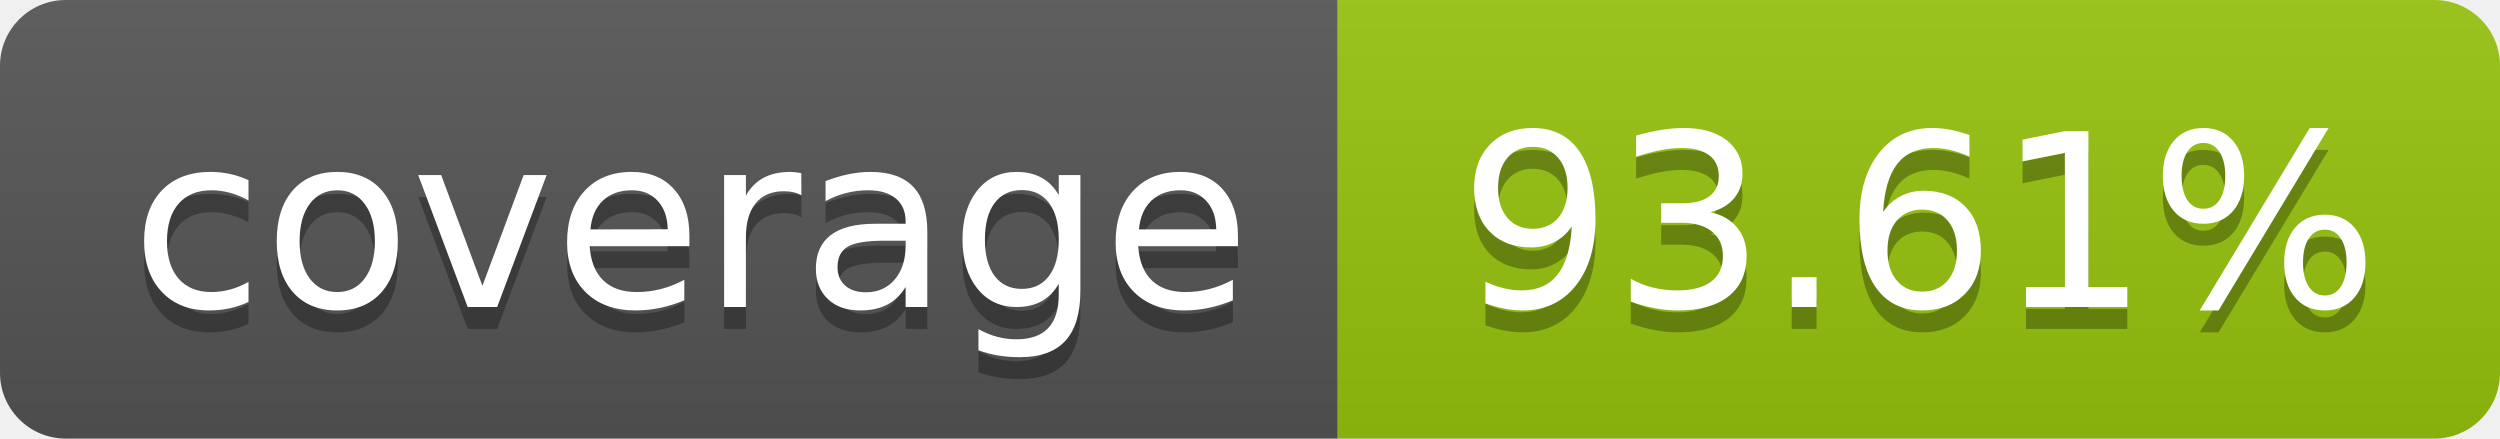
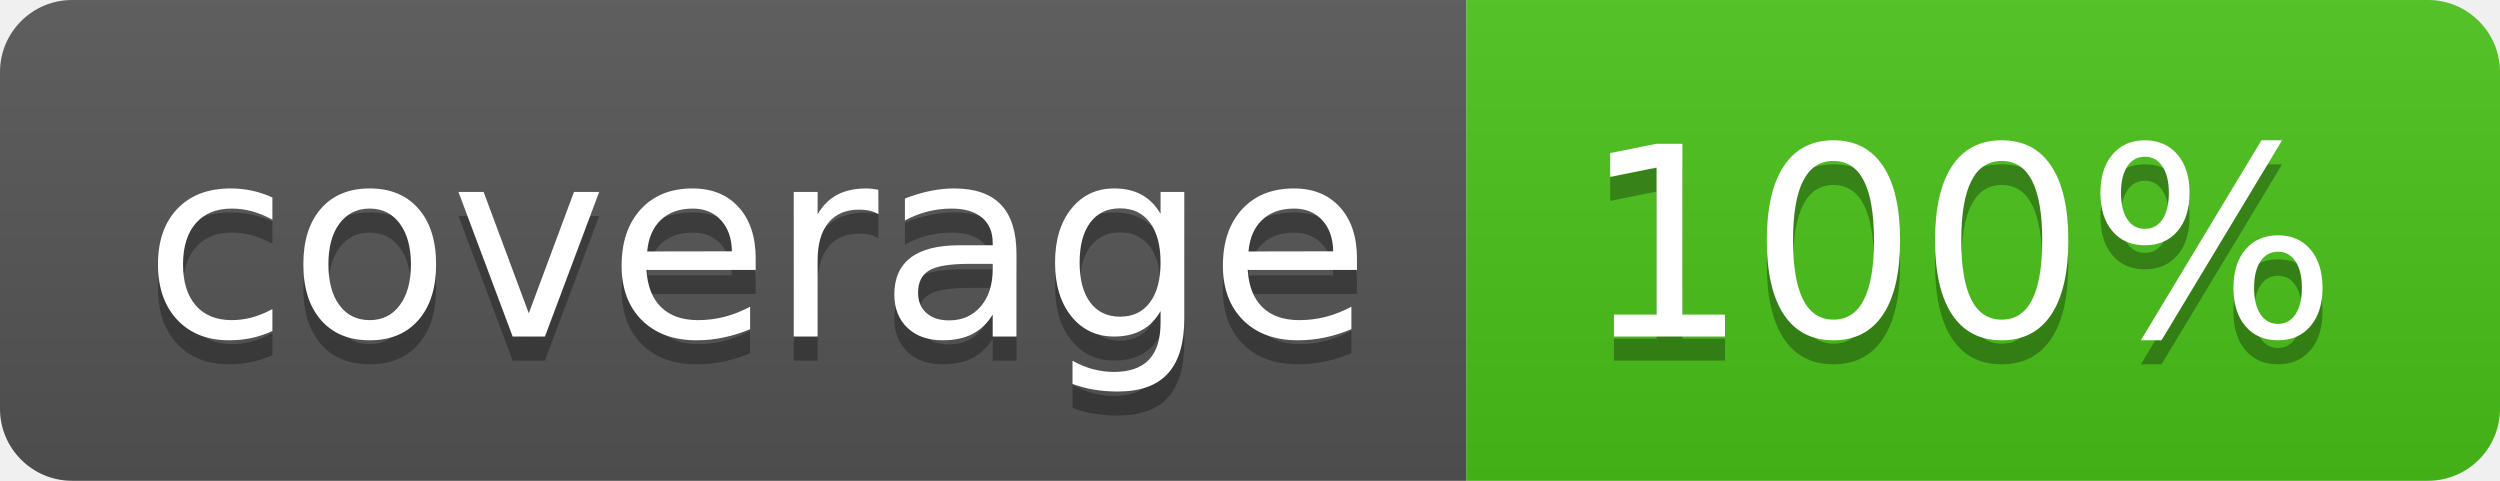
- <svg xmlns="http://www.w3.org/2000/svg" width="114" height="20" role="img" aria-label="coverage: 93.61%">
+ <svg xmlns="http://www.w3.org/2000/svg" width="104" height="20" role="img" aria-label="coverage: 100%">
  <linearGradient id="s" x2="0" y2="100%">
    <stop offset="0" stop-color="#bbb" stop-opacity=".1" />
    <stop offset="1" stop-opacity=".1" />
  </linearGradient>
  <clipPath id="r">
-     <rect width="114" height="20" rx="3" fill="#fff" />
+     <rect width="104" height="20" rx="3" fill="#fff" />
  </clipPath>
  <g clip-path="url(#r)">
    <rect width="61" height="20" fill="#555" />
-     <rect x="61" width="143" height="20" fill="#97c40f" />
-     <rect width="114" height="20" fill="url(#s)" />
+     <rect x="61" width="143" height="20" fill="#49c31a" />
+     <rect width="104" height="20" fill="url(#s)" />
  </g>
  <g fill="#fff" text-anchor="middle" font-family="Verdana,Geneva,DejaVu Sans,sans-serif" text-rendering="geometricPrecision" font-size="110">
    <text aria-hidden="true" x="315" y="150" fill="#010101" fill-opacity=".3" transform="scale(.1)" textLength="510">coverage</text>
    <text x="315" y="140" transform="scale(.1)" fill="#fff" textLength="510">coverage</text>
-     <text aria-hidden="true" x="875" y="150" fill="#010101" fill-opacity=".3" transform="scale(.1)">93.61%</text>
-     <text x="875" y="140" transform="scale(.1)" fill="#fff">93.61%</text>
+     <text aria-hidden="true" x="815" y="150" fill="#010101" fill-opacity=".3" transform="scale(.1)">100%</text>
+     <text x="815" y="140" transform="scale(.1)" fill="#fff">100%</text>
  </g>
</svg>
